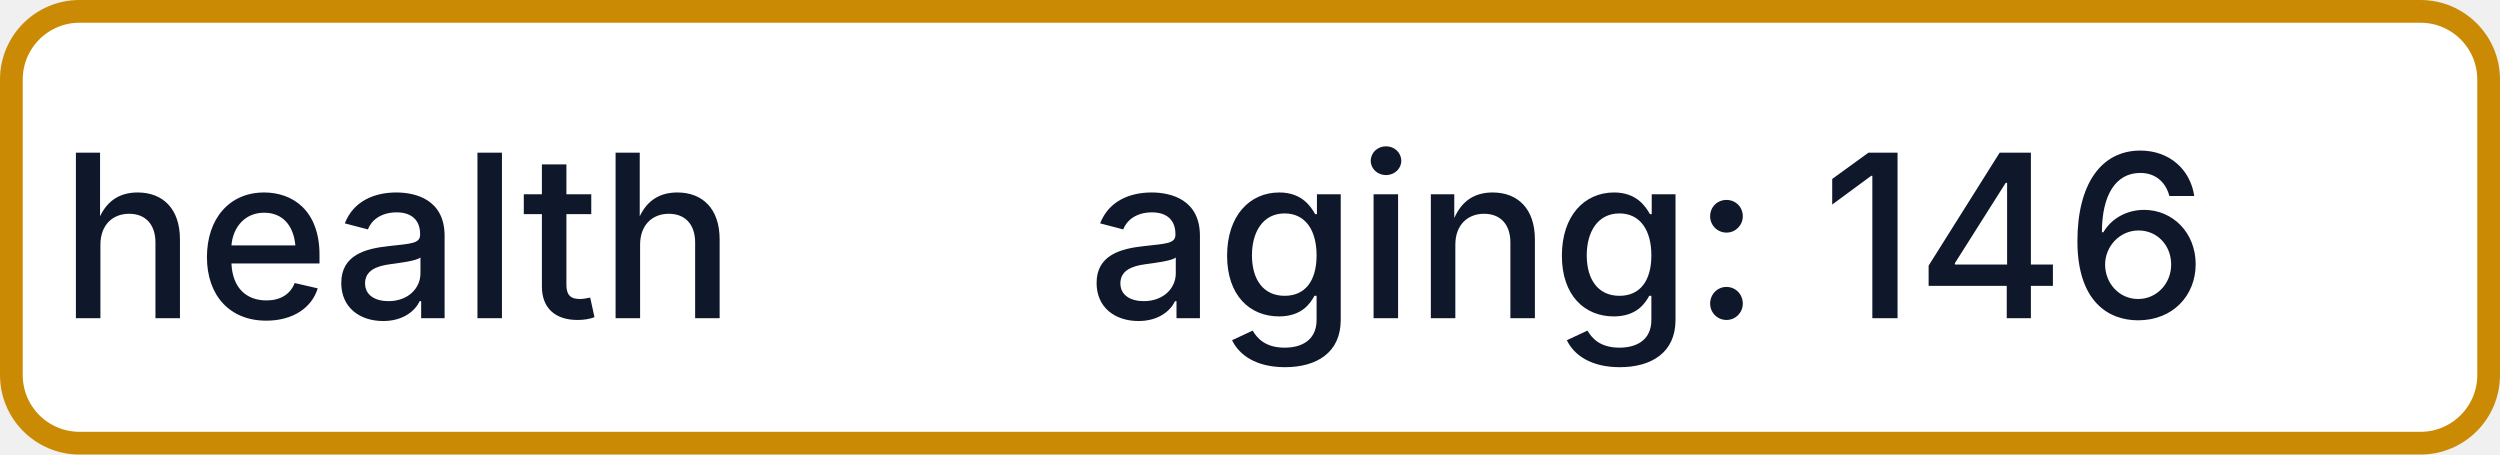
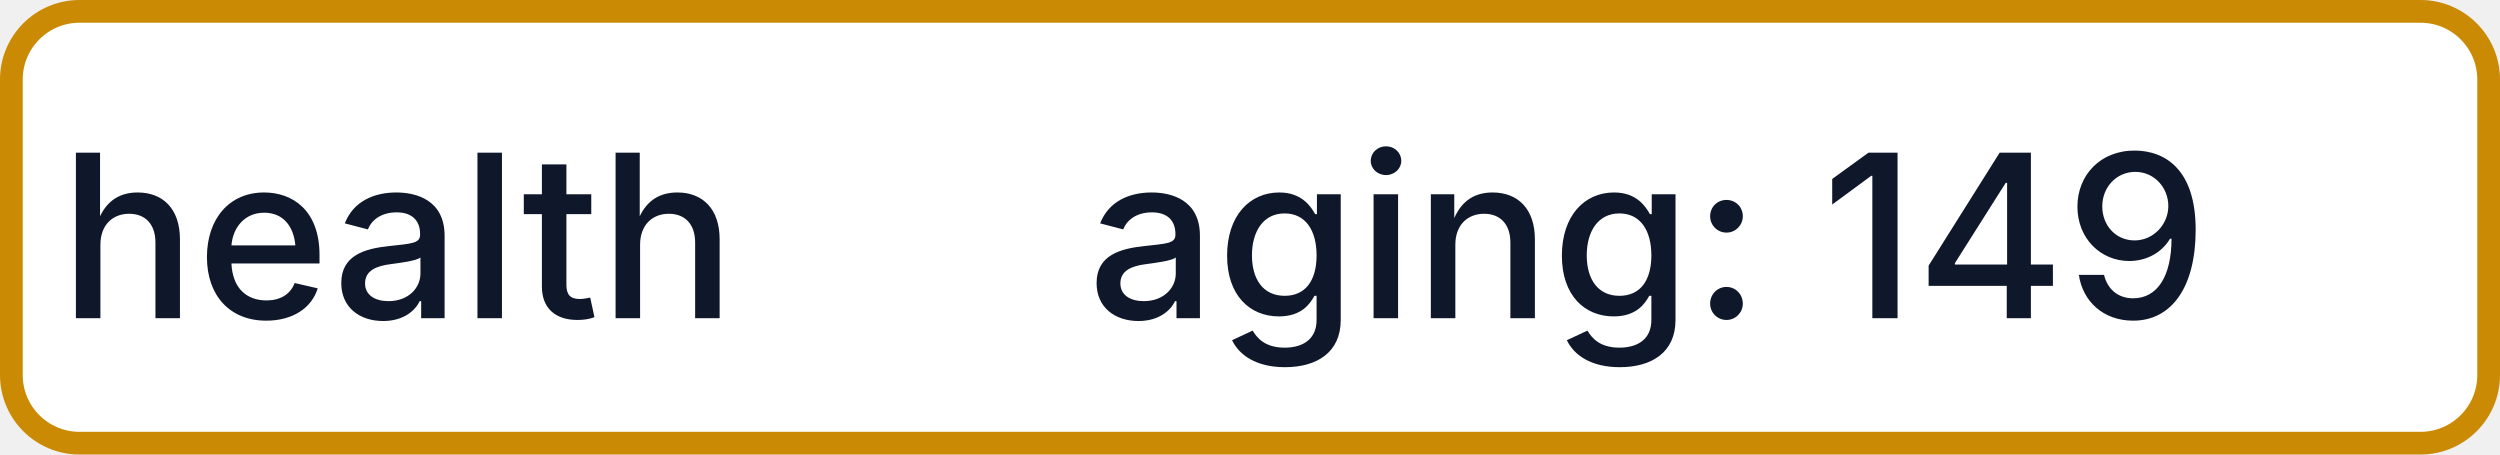
- <svg xmlns="http://www.w3.org/2000/svg" width="110" height="20" role="img" aria-label="health: aging: 146">
+ <svg xmlns="http://www.w3.org/2000/svg" width="110" height="20" role="img" aria-label="health: aging: 149">
  <rect x="0.5" y="0.5" width="109" height="19" rx="3" fill="#FFFFFF" stroke="#CA8A04" stroke-width="1" />
  <g fill="#0F172A" text-anchor="middle" font-family="-apple-system,BlinkMacSystemFont,Segoe UI,sans-serif" font-size="10" font-weight="500">
    <text x="17.5" y="14">health</text>
-     <text x="72.5" y="14" textLength="68" lengthAdjust="spacingAndGlyphs">aging: 146</text>
+     <text x="72.5" y="14" textLength="68" lengthAdjust="spacingAndGlyphs">aging: 149</text>
  </g>
</svg>
